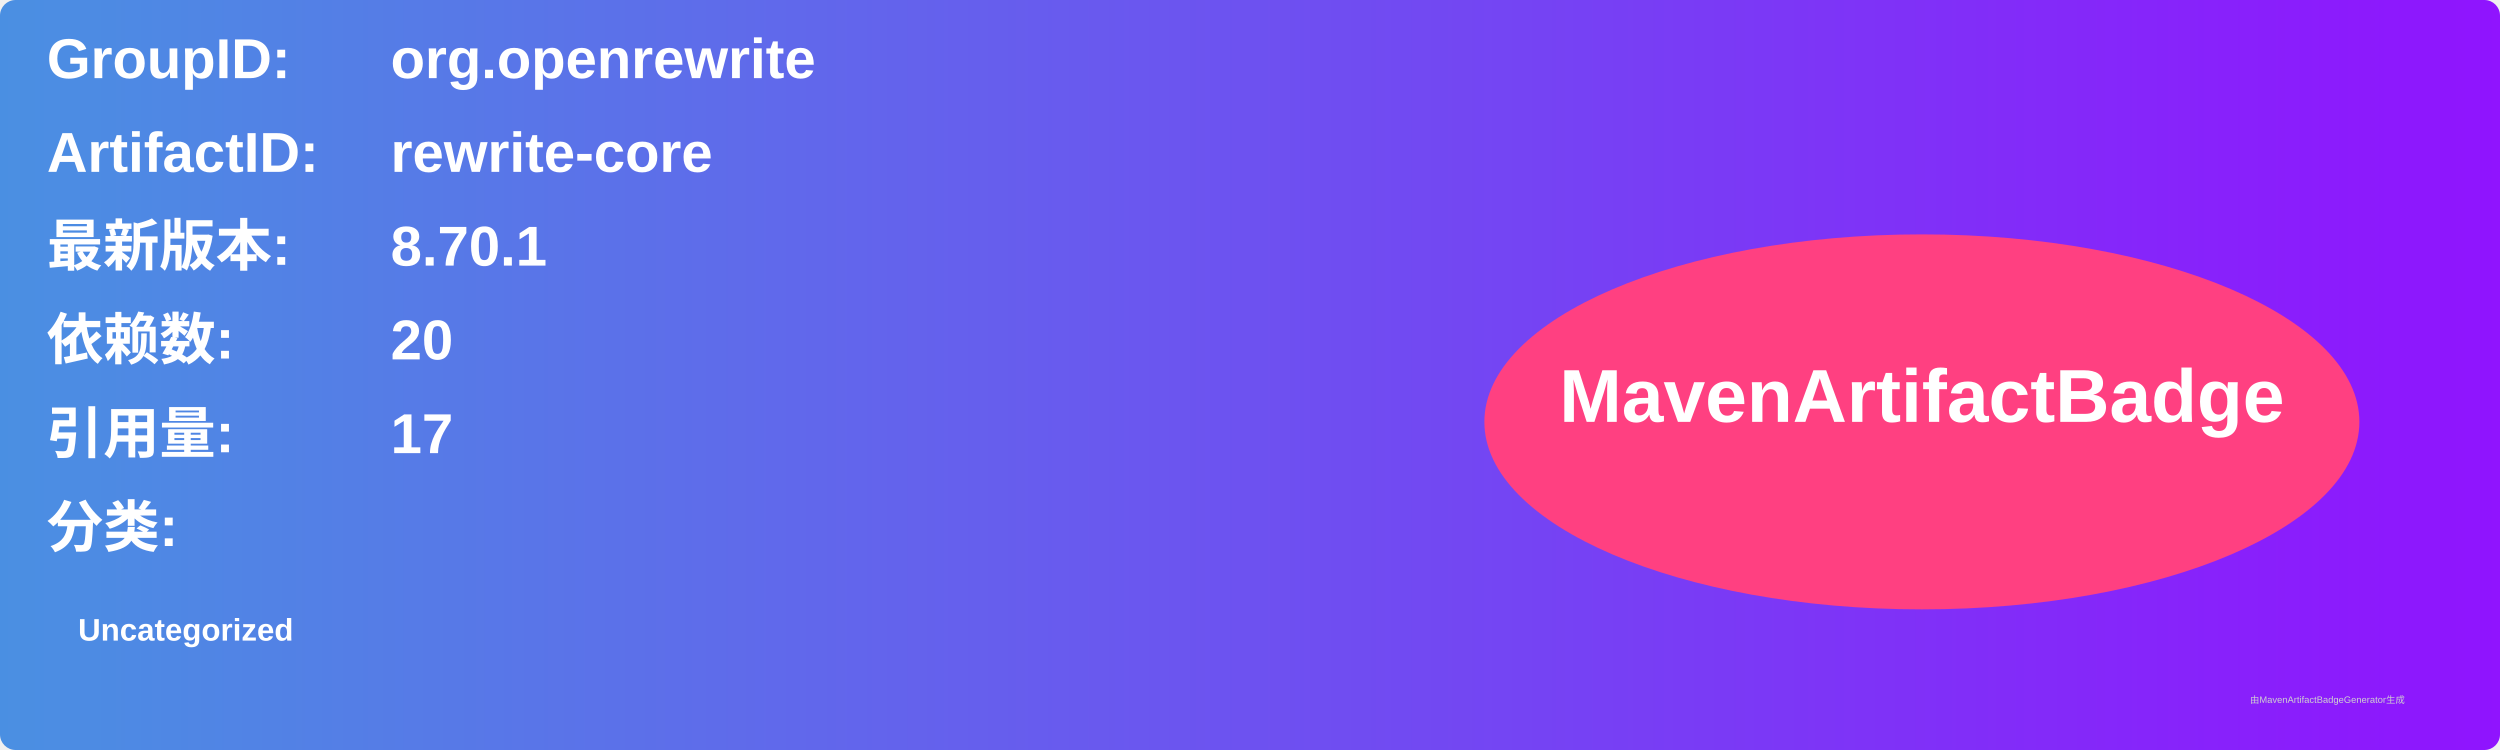
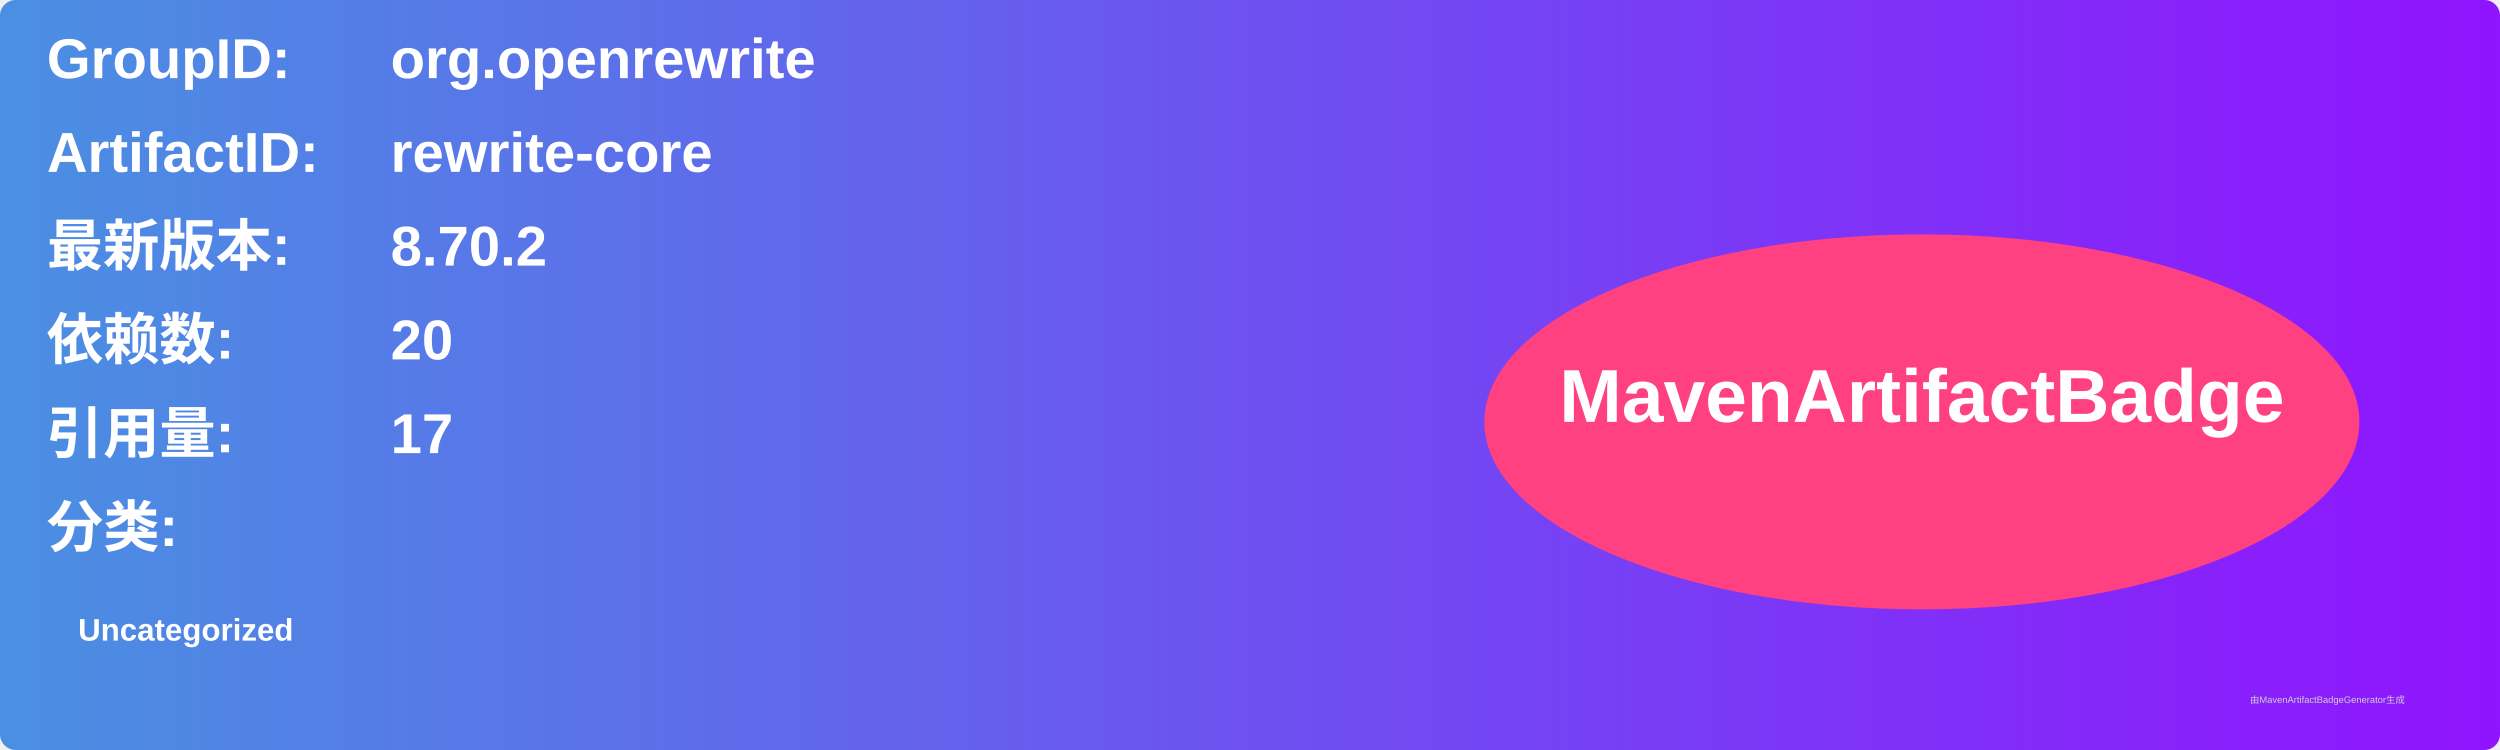
<svg xmlns="http://www.w3.org/2000/svg" width="800" height="240" viewBox="0 0 800 240">
  <linearGradient id="grad" x1="0%" y1="0%" x2="100%" y2="0%">
    <stop offset="0%" stop-color="#4a90e2" />
    <stop offset="100%" stop-color="#9013fe" />
  </linearGradient>
  <rect width="100%" height="100%" rx="5" ry="5" fill="url(#grad)" />
  <g transform="translate(15, 15)">
    <text x="0" y="10" font-family="Arial" font-size="18" fill="white" font-weight="bold" width="260">GroupID:</text>
    <text x="110" y="10" font-family="Arial" font-size="18" fill="white" font-weight="bold" width="460">org.openrewrite</text>
    <text x="0" y="40" font-family="Arial" font-size="18" fill="white" font-weight="bold" width="260">ArtifactID:</text>
    <text x="110" y="40" font-family="Arial" font-size="18" fill="white" font-weight="bold" width="460">rewrite-core</text>
    <text x="0" y="70" font-family="Arial" font-size="18" fill="white" font-weight="bold">最新版本:</text>
    <text x="110" y="70" font-family="Arial" font-size="18" fill="white" font-weight="bold">
-       <tspan font-weight="bold">8.70.1</tspan>
+       <tspan font-weight="bold">8.70.2</tspan>
    </text>
    <text x="0" y="100" font-family="Arial" font-size="18" fill="white" font-weight="bold">依赖数: </text>
    <text x="110" y="100" font-family="Arial" font-size="18" fill="white">
      <tspan font-weight="bold">20</tspan>
    </text>
    <text x="0" y="130" font-family="Arial" font-size="18" fill="white" font-weight="bold">引用量: </text>
    <text x="110" y="130" font-family="Arial" font-size="18" fill="white">
      <tspan font-weight="bold">17</tspan>
    </text>
    <text x="0" y="160" font-family="Arial" font-size="18" fill="white" font-weight="bold">分类:</text>
    <text x="10" y="190" font-family="Arial" font-size="10" fill="white">
      <tspan font-weight="bold">Uncategorized</tspan>
    </text>
    <ellipse cx="600" cy="120" rx="140" ry="60" fill="#ff4081" />
    <text x="600" y="120" text-anchor="middle" font-family="Arial" font-size="24" fill="white" font-weight="bold">MavenArtifactBadge</text>
  </g>
  <text x="720" y="225" font-family="Arial" font-size="3" fill="#d0d0d0">由MavenArtifactBadgeGenerator生成</text>
</svg>
